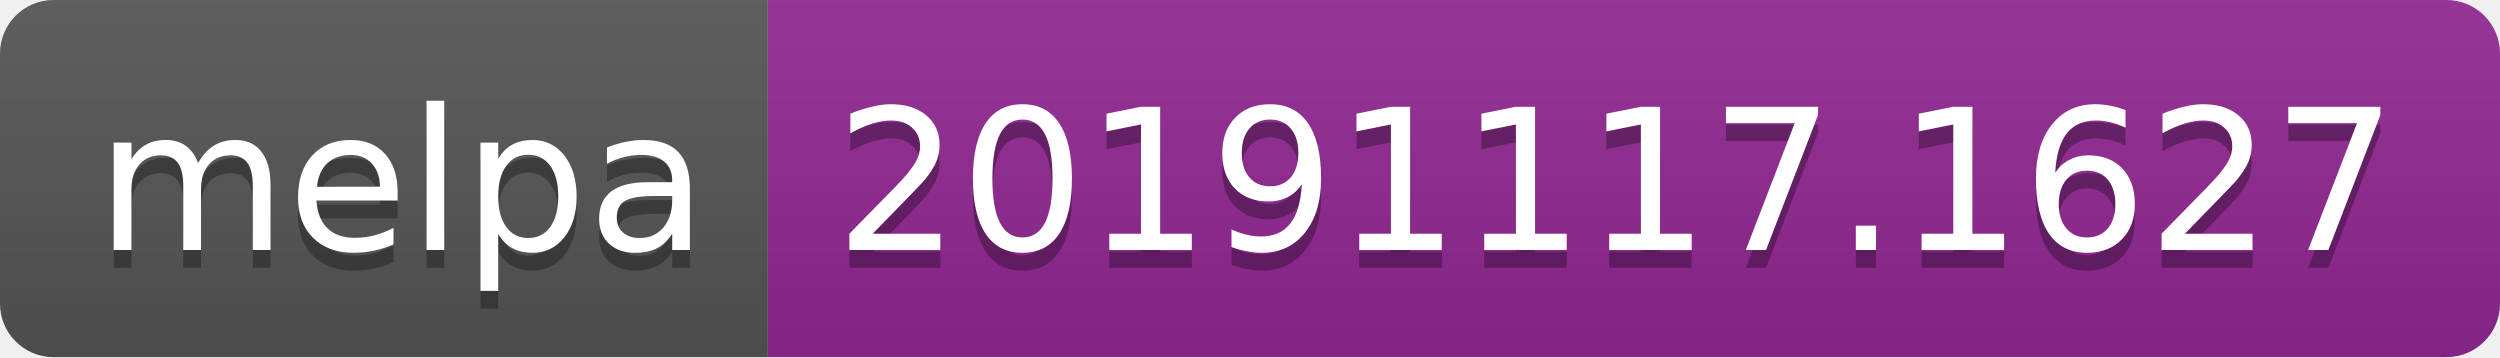
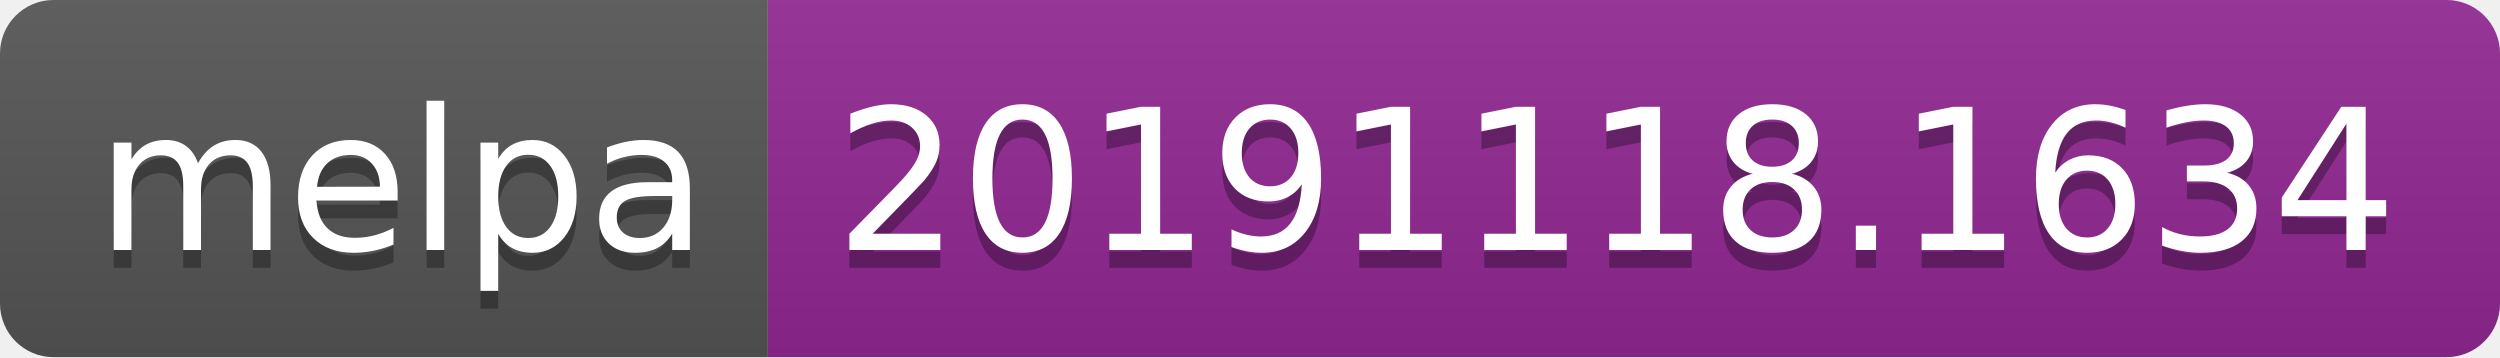
<svg xmlns="http://www.w3.org/2000/svg" width="140" height="20">
  <linearGradient id="b" x2="0" y2="100%">
    <stop offset="0" stop-color="#bbb" stop-opacity=".1" />
    <stop offset="1" stop-opacity=".1" />
  </linearGradient>
  <clipPath id="a">
    <rect width="140" height="20" rx="3" fill="#fff" />
  </clipPath>
  <g clip-path="url(#a)">
    <path fill="#555" d="M0 0h43v20H0z" />
    <path fill="#922793" d="M43 0h97v20H43z" />
    <path fill="url(#b)" d="M0 0h140v20H0z" />
  </g>
  <g fill="#fff" text-anchor="middle" font-family="DejaVu Sans,Verdana,Geneva,sans-serif" font-size="110">
    <text x="225" y="150" fill="#010101" fill-opacity=".3" transform="scale(.1)" textLength="330">melpa</text>
    <text x="225" y="140" transform="scale(.1)" textLength="330">melpa</text>
-     <text x="905" y="150" fill="#010101" fill-opacity=".3" transform="scale(.1)" textLength="870">20191117.1627</text>
-     <text x="905" y="140" transform="scale(.1)" textLength="870">20191117.1627</text>
+     <text x="905" y="150" fill="#010101" fill-opacity=".3" transform="scale(.1)" textLength="870">20191118.1634</text>
+     <text x="905" y="140" transform="scale(.1)" textLength="870">20191118.1634</text>
  </g>
</svg>
